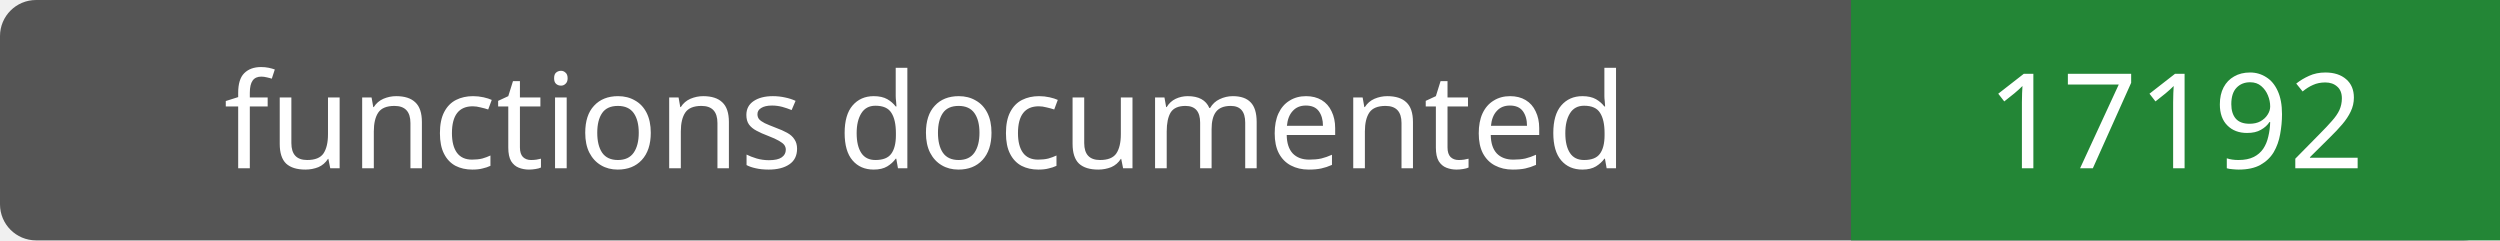
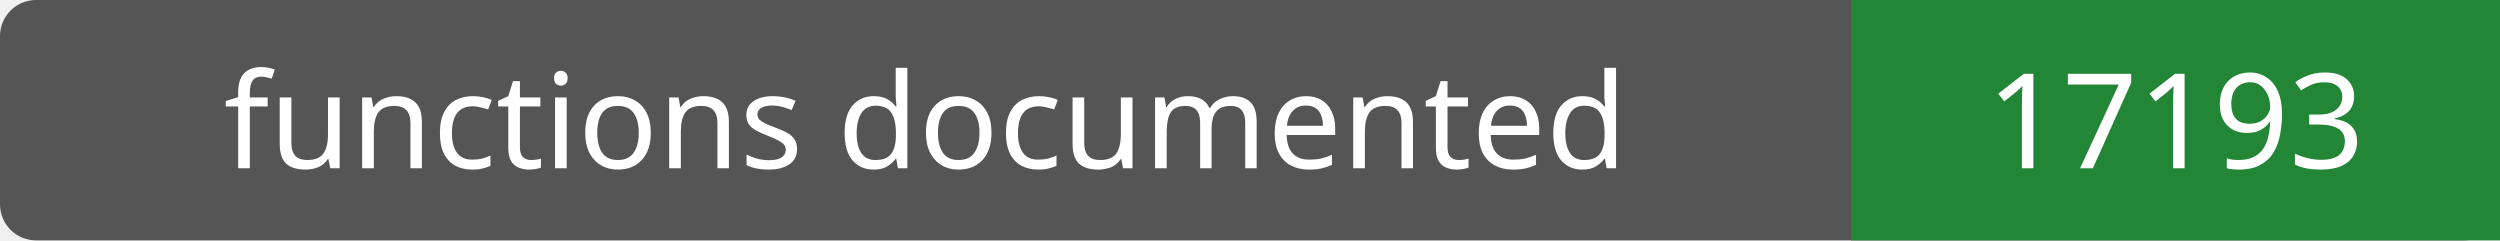
- <svg xmlns="http://www.w3.org/2000/svg" width="208" height="20" role="img" aria-label="functions documented: 17192">
+ <svg xmlns="http://www.w3.org/2000/svg" width="208" height="20" role="img" aria-label="functions documented: 17193">
  <rect width="208" height="20" rx="3" fill="#555" />
  <path fill="#238636" d="M154 0h54v20H154z" />
  <g fill="#fff" text-anchor="middle" font-family="Verdana,sans-serif" font-size="11">
    <text x="77.0" y="14">functions documented</text>
-     <text x="181.0" y="14">17192</text>
+     <text x="181.0" y="14">17193</text>
  </g>
</svg>
